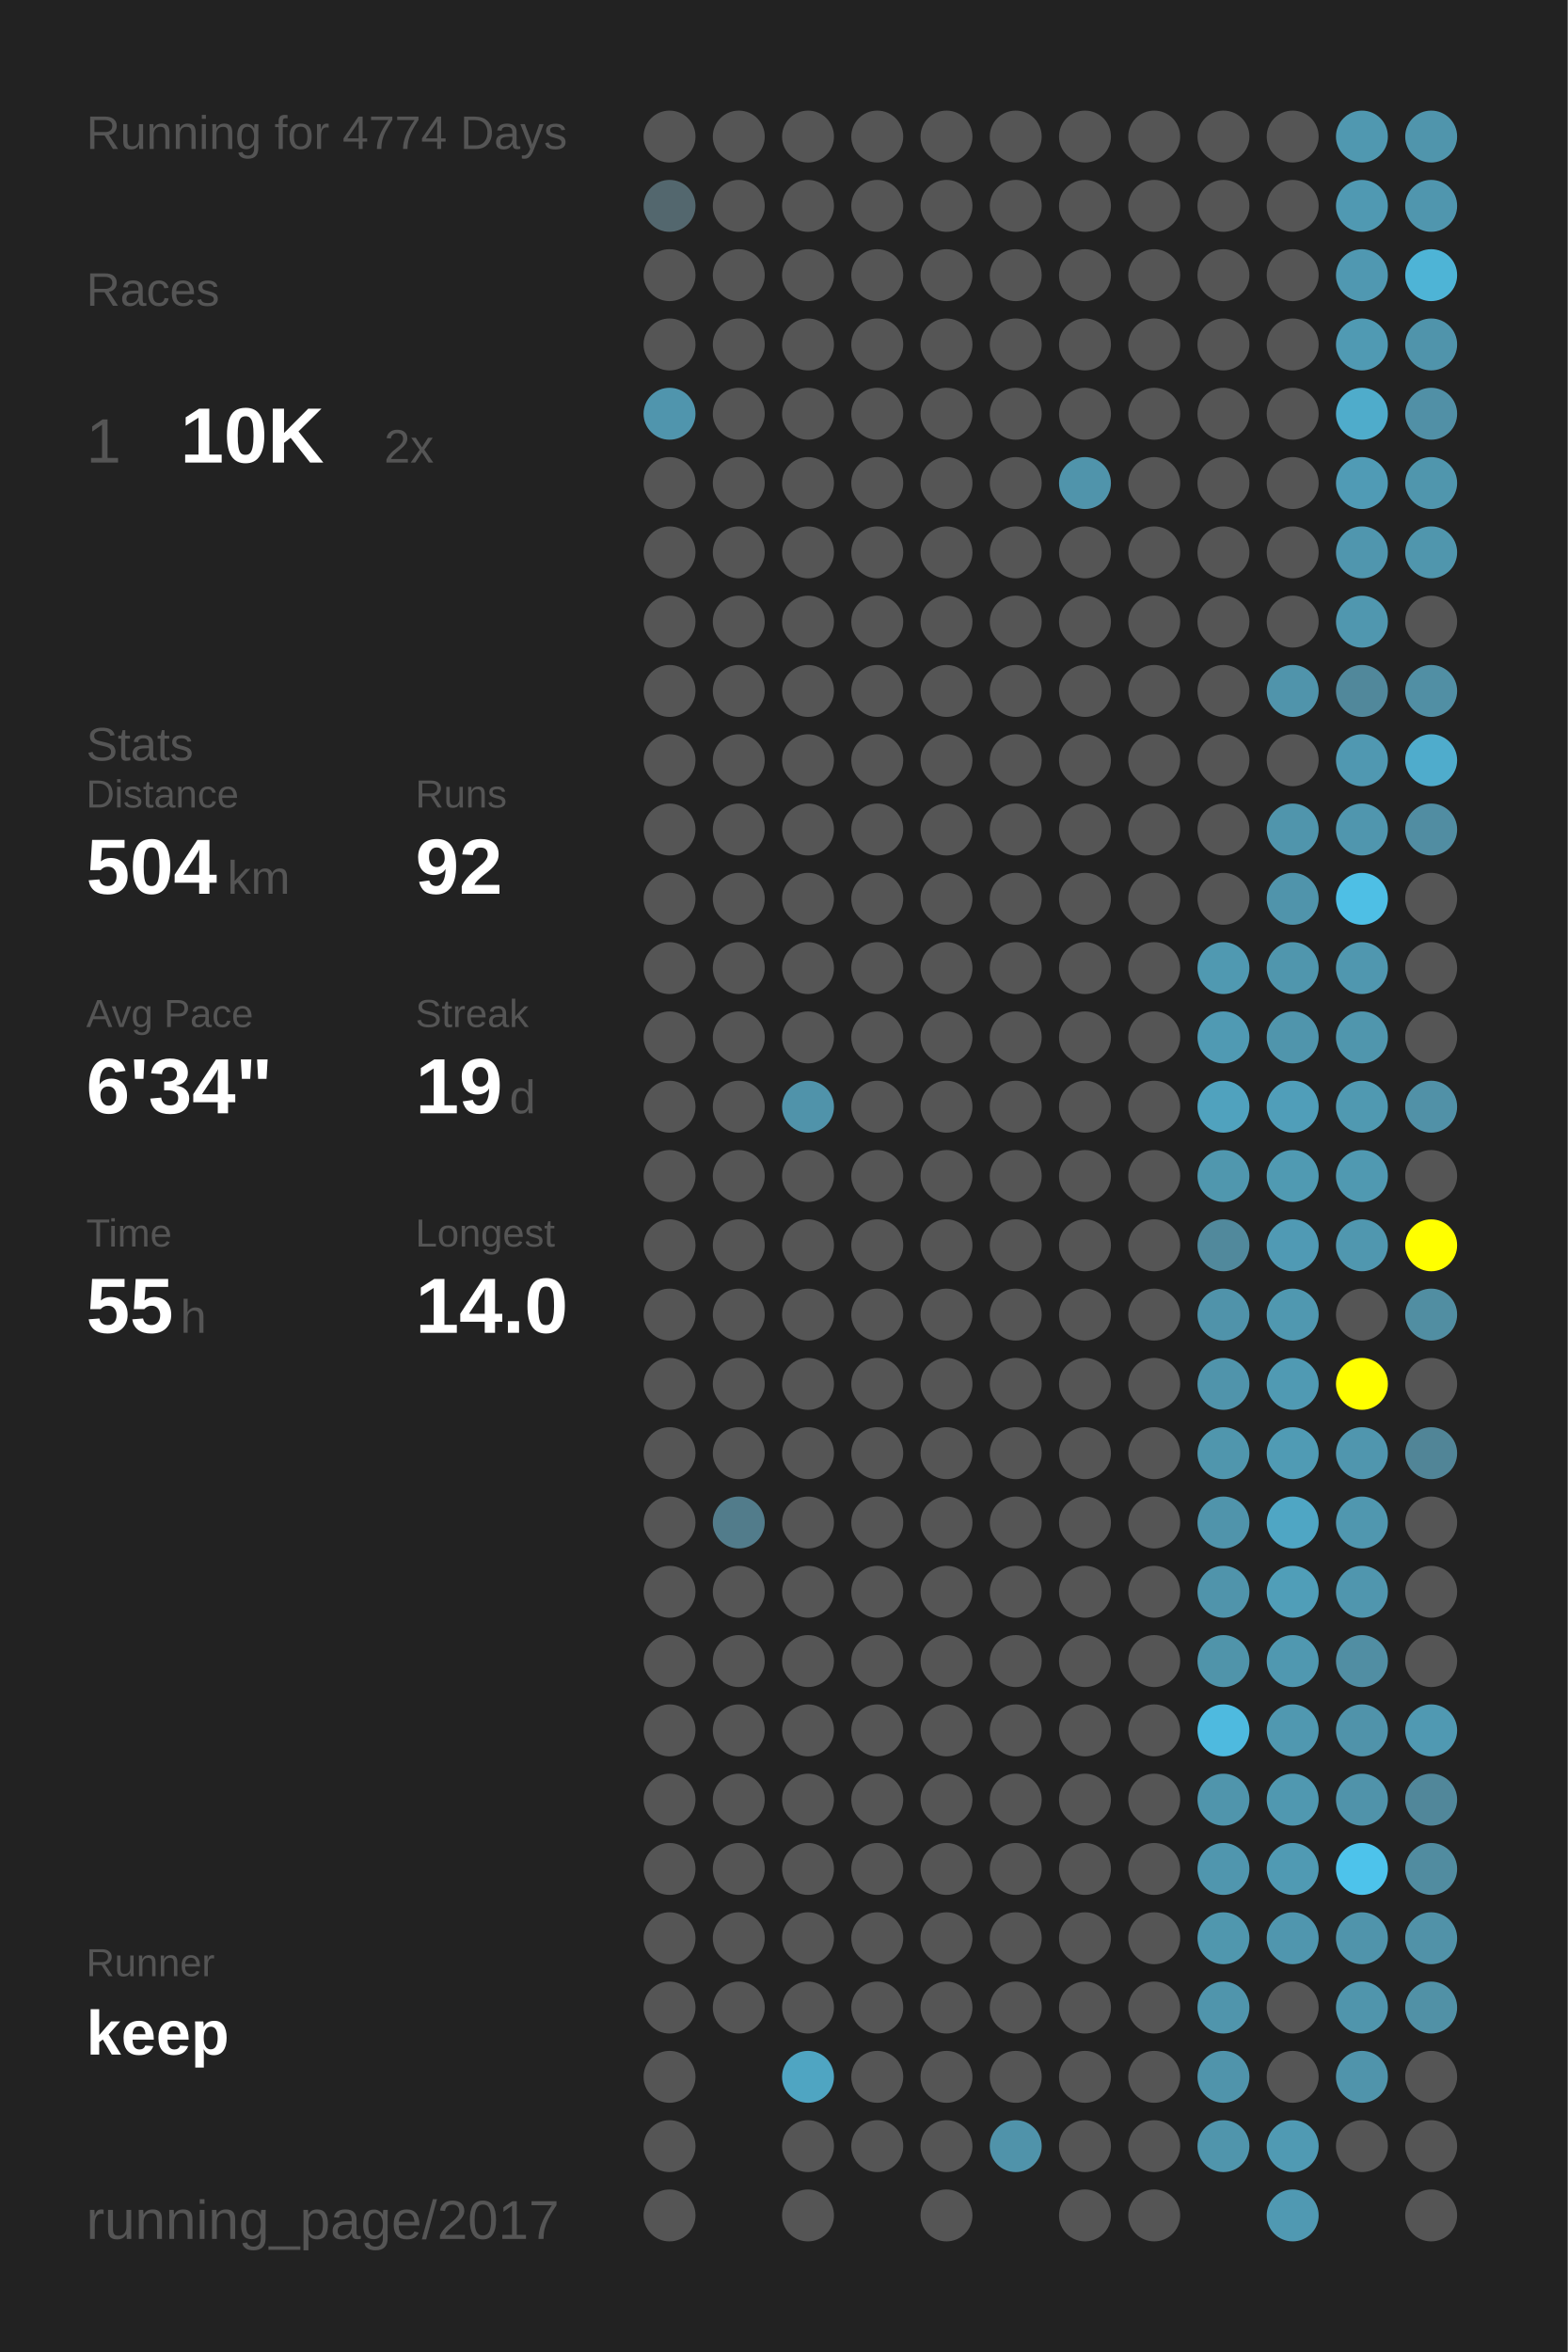
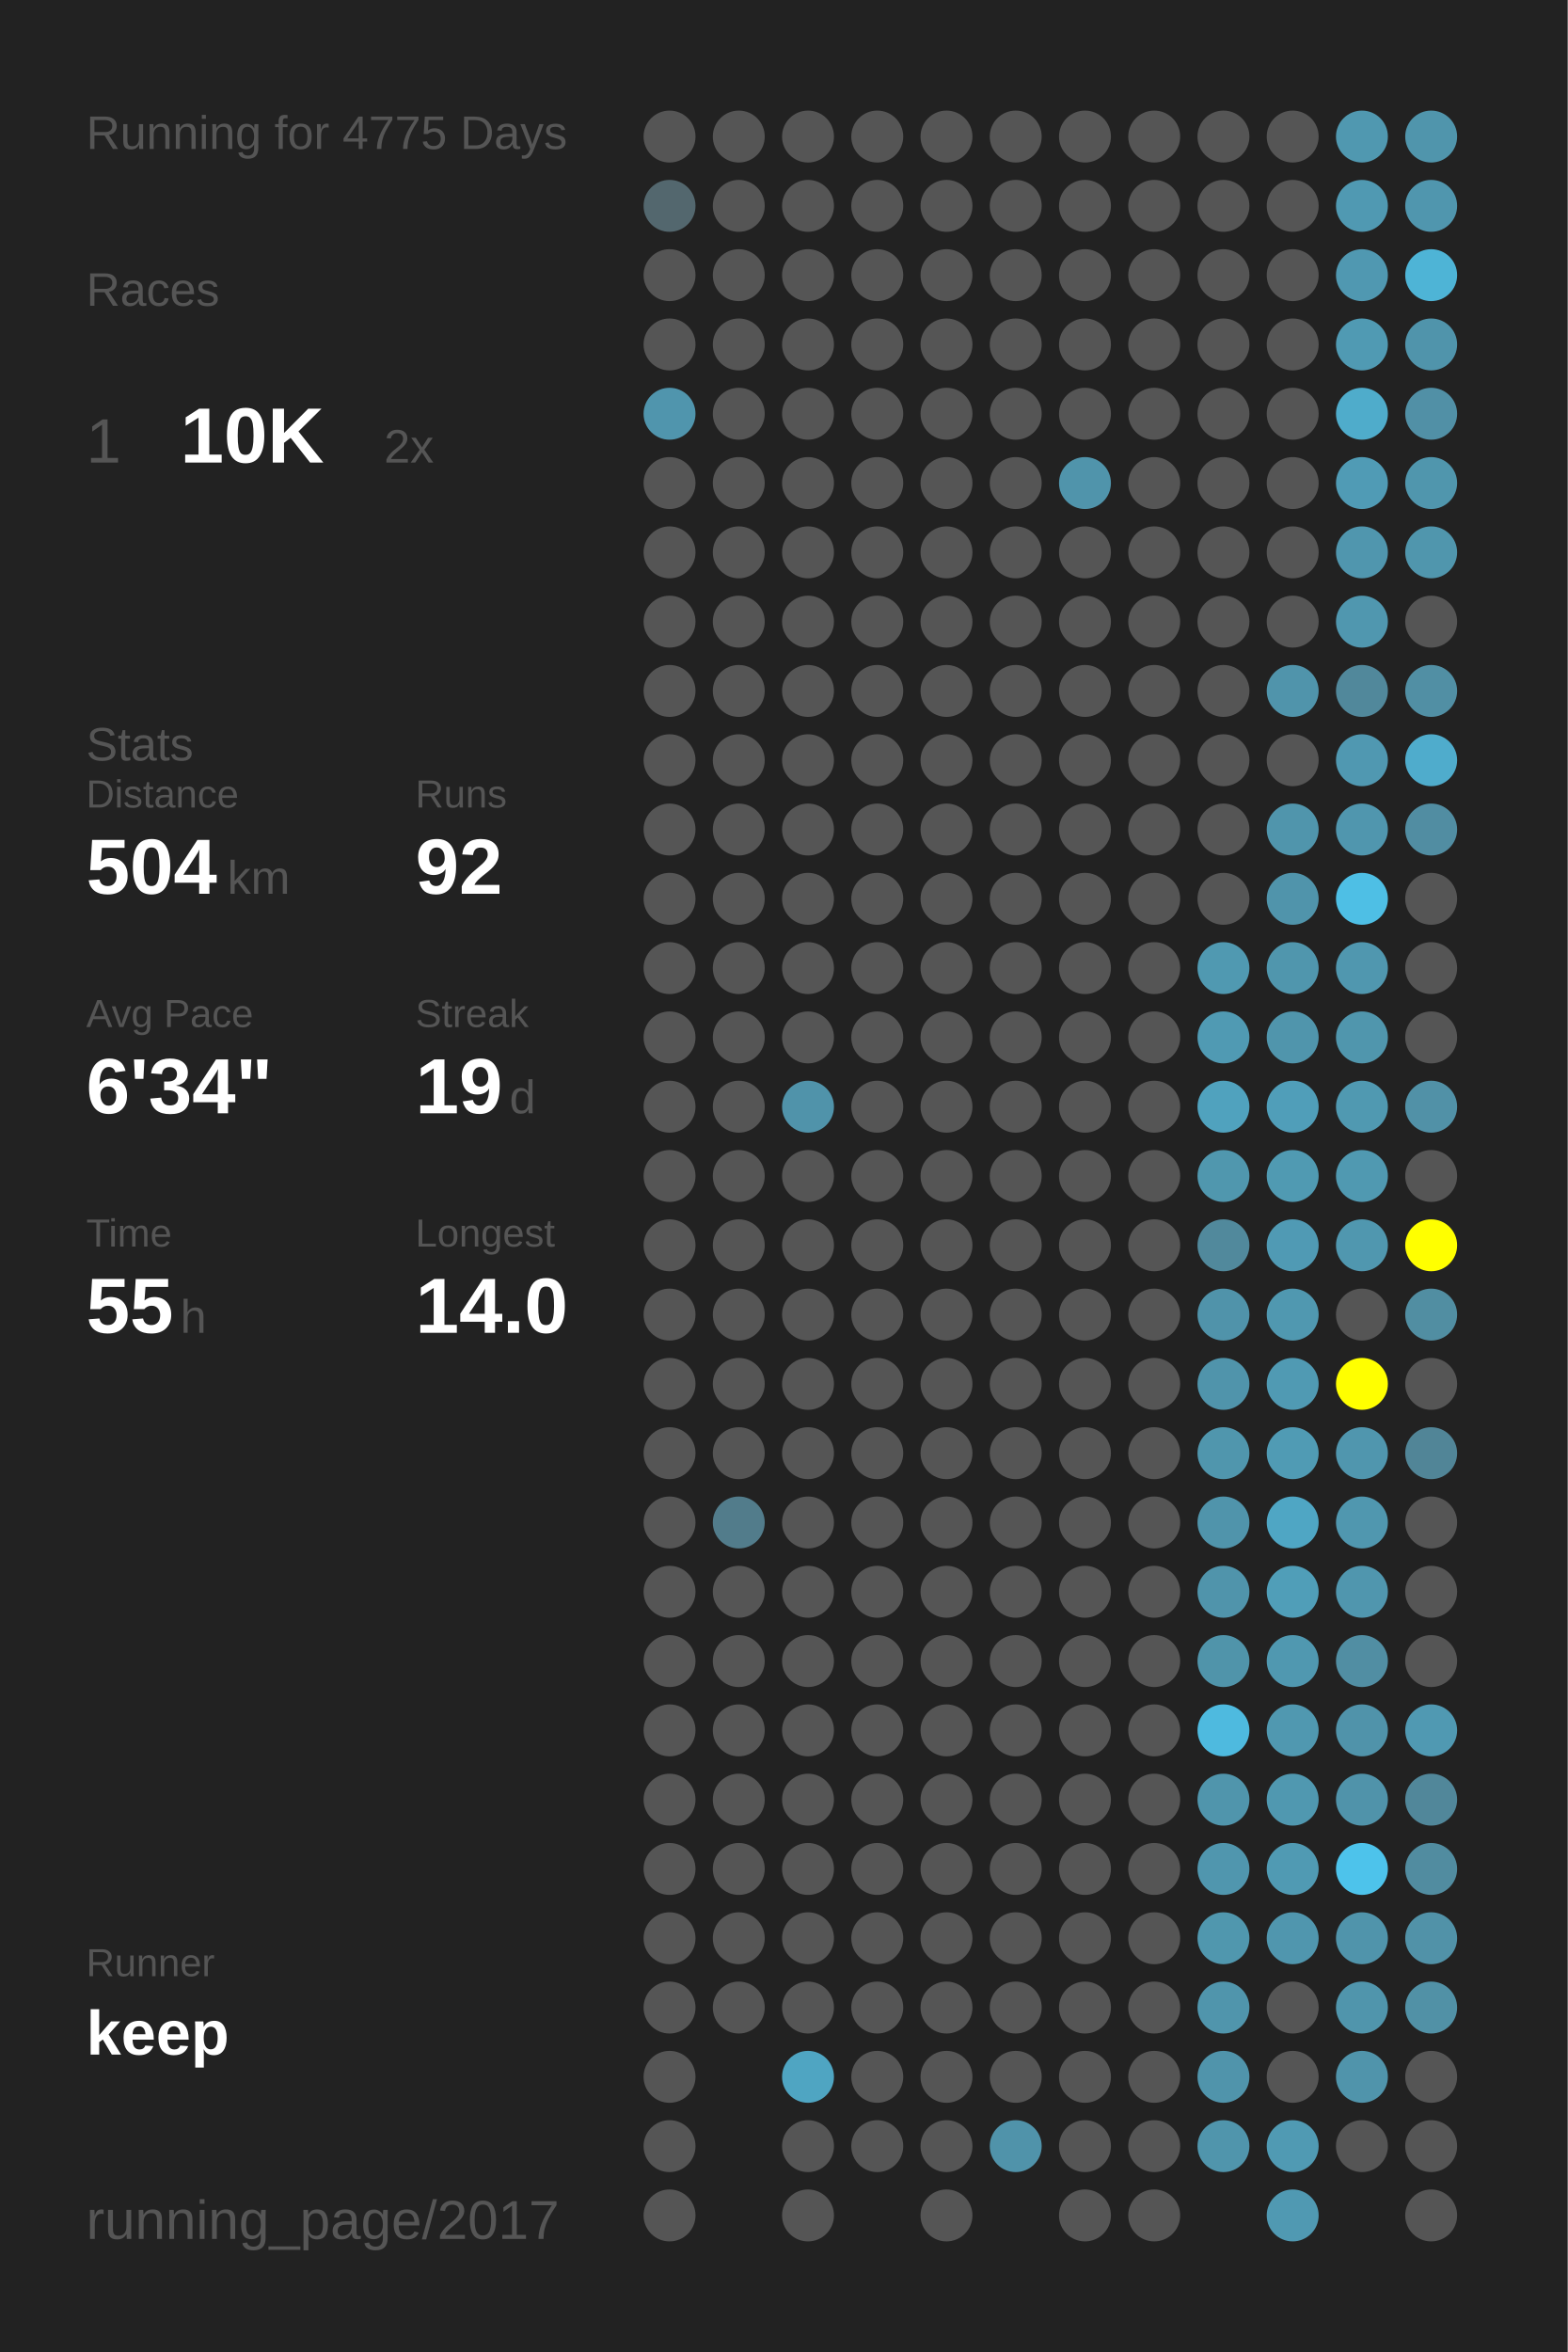
<svg xmlns="http://www.w3.org/2000/svg" baseProfile="full" height="300mm" version="1.1" viewBox="0,0,200,300" width="200mm">
  <defs />
  <rect fill="#222222" height="300" width="200" x="0" y="0" />
-   <text fill="#555555" style="font-size:6px; font-family:Arial;" x="11" y="19">Running for 4774 Days</text>
+   <text fill="#555555" style="font-size:6px; font-family:Arial;" x="11" y="19">Running for 4775 Days</text>
  <text fill="#555555" style="font-size:6px; font-family:Arial;" x="11" y="39">Races</text>
  <text fill="#555555" style="font-size:8px; font-family:Arial;" x="11" y="59">1</text>
  <text fill="#FFFFFF" style="font-size:10px; font-family:Arial; font-weight:bold;" x="23" y="59">10K</text>
  <text fill="#555555" style="font-size:6px; font-family:Arial;" x="49" y="59">2x</text>
  <text fill="#555555" style="font-size:6px; font-family:Arial;" x="11" y="97">Stats</text>
  <text fill="#555555" style="font-size:5px; font-family:Arial;" x="11" y="103">Distance</text>
  <text fill="#FFFFFF" style="font-size:10px; font-family:Arial; font-weight:bold;" x="11" y="114">504</text>
  <text fill="#555555" style="font-size:6px; font-family:Arial;" x="29" y="114">km</text>
  <text fill="#555555" style="font-size:5px; font-family:Arial;" x="53" y="103">Runs</text>
  <text fill="#FFFFFF" style="font-size:10px; font-family:Arial; font-weight:bold;" x="53" y="114">92</text>
  <text fill="#555555" style="font-size:5px; font-family:Arial;" x="11" y="131">Avg Pace</text>
  <text fill="#FFFFFF" style="font-size:10px; font-family:Arial; font-weight:bold;" x="11" y="142">6'34"</text>
  <text fill="#555555" style="font-size:5px; font-family:Arial;" x="53" y="131">Streak</text>
  <text fill="#FFFFFF" style="font-size:10px; font-family:Arial; font-weight:bold;" x="53" y="142">19</text>
  <text fill="#555555" style="font-size:6px; font-family:Arial;" x="65" y="142">d</text>
  <text fill="#555555" style="font-size:5px; font-family:Arial;" x="11" y="159">Time</text>
  <text fill="#FFFFFF" style="font-size:10px; font-family:Arial; font-weight:bold;" x="11" y="170">55</text>
  <text fill="#555555" style="font-size:6px; font-family:Arial;" x="23" y="170">h</text>
  <text fill="#555555" style="font-size:5px; font-family:Arial;" x="53" y="159">Longest</text>
  <text fill="#FFFFFF" style="font-size:10px; font-family:Arial; font-weight:bold;" x="53" y="170">14.0</text>
  <text fill="#555555" style="font-size:5px; font-family:Arial;" x="11" y="252.065">Runner</text>
  <text fill="#FFFFFF" style="font-size:8px; font-family:Arial; font-weight:bold;" x="11" y="262.065">keep</text>
  <text fill="#555555" style="font-size:7px; font-family:Arial;" x="11" y="285.581">running_page/2017</text>
  <circle cx="85.417" cy="17.419" fill="#555555" r="3.312" />
  <circle cx="85.417" cy="26.258" fill="#53676e" r="3.312" />
  <circle cx="85.417" cy="35.097" fill="#555555" r="3.312" />
  <circle cx="85.417" cy="43.935" fill="#555555" r="3.312" />
  <circle cx="85.417" cy="52.774" fill="#5095ad" r="3.312" />
  <circle cx="85.417" cy="61.613" fill="#555555" r="3.312" />
  <circle cx="85.417" cy="70.452" fill="#555555" r="3.312" />
  <circle cx="85.417" cy="79.29" fill="#555555" r="3.312" />
  <circle cx="85.417" cy="88.129" fill="#555555" r="3.312" />
  <circle cx="85.417" cy="96.968" fill="#555555" r="3.312" />
  <circle cx="85.417" cy="105.806" fill="#555555" r="3.312" />
  <circle cx="85.417" cy="114.645" fill="#555555" r="3.312" />
  <circle cx="85.417" cy="123.484" fill="#555555" r="3.312" />
  <circle cx="85.417" cy="132.323" fill="#555555" r="3.312" />
  <circle cx="85.417" cy="141.161" fill="#555555" r="3.312" />
  <circle cx="85.417" cy="150" fill="#555555" r="3.312" />
  <circle cx="85.417" cy="158.839" fill="#555555" r="3.312" />
  <circle cx="85.417" cy="167.677" fill="#555555" r="3.312" />
  <circle cx="85.417" cy="176.516" fill="#555555" r="3.312" />
  <circle cx="85.417" cy="185.355" fill="#555555" r="3.312" />
  <circle cx="85.417" cy="194.194" fill="#555555" r="3.312" />
  <circle cx="85.417" cy="203.032" fill="#555555" r="3.312" />
  <circle cx="85.417" cy="211.871" fill="#555555" r="3.312" />
  <circle cx="85.417" cy="220.71" fill="#555555" r="3.312" />
  <circle cx="85.417" cy="229.548" fill="#555555" r="3.312" />
  <circle cx="85.417" cy="238.387" fill="#555555" r="3.312" />
  <circle cx="85.417" cy="247.226" fill="#555555" r="3.312" />
  <circle cx="85.417" cy="256.065" fill="#555555" r="3.312" />
  <circle cx="85.417" cy="264.903" fill="#555555" r="3.312" />
  <circle cx="85.417" cy="273.742" fill="#555555" r="3.312" />
  <circle cx="85.417" cy="282.581" fill="#555555" r="3.312" />
  <circle cx="94.25" cy="17.419" fill="#555555" r="3.312" />
  <circle cx="94.25" cy="26.258" fill="#555555" r="3.312" />
  <circle cx="94.25" cy="35.097" fill="#555555" r="3.312" />
  <circle cx="94.25" cy="43.935" fill="#555555" r="3.312" />
  <circle cx="94.25" cy="52.774" fill="#555555" r="3.312" />
  <circle cx="94.25" cy="61.613" fill="#555555" r="3.312" />
  <circle cx="94.25" cy="70.452" fill="#555555" r="3.312" />
  <circle cx="94.25" cy="79.29" fill="#555555" r="3.312" />
  <circle cx="94.25" cy="88.129" fill="#555555" r="3.312" />
  <circle cx="94.25" cy="96.968" fill="#555555" r="3.312" />
  <circle cx="94.25" cy="105.806" fill="#555555" r="3.312" />
  <circle cx="94.25" cy="114.645" fill="#555555" r="3.312" />
  <circle cx="94.25" cy="123.484" fill="#555555" r="3.312" />
  <circle cx="94.25" cy="132.323" fill="#555555" r="3.312" />
  <circle cx="94.25" cy="141.161" fill="#555555" r="3.312" />
  <circle cx="94.25" cy="150" fill="#555555" r="3.312" />
  <circle cx="94.25" cy="158.839" fill="#555555" r="3.312" />
  <circle cx="94.25" cy="167.677" fill="#555555" r="3.312" />
  <circle cx="94.25" cy="176.516" fill="#555555" r="3.312" />
  <circle cx="94.25" cy="185.355" fill="#555555" r="3.312" />
  <circle cx="94.25" cy="194.194" fill="#527c8b" r="3.312" />
  <circle cx="94.25" cy="203.032" fill="#555555" r="3.312" />
  <circle cx="94.25" cy="211.871" fill="#555555" r="3.312" />
  <circle cx="94.25" cy="220.71" fill="#555555" r="3.312" />
  <circle cx="94.25" cy="229.548" fill="#555555" r="3.312" />
  <circle cx="94.25" cy="238.387" fill="#555555" r="3.312" />
  <circle cx="94.25" cy="247.226" fill="#555555" r="3.312" />
  <circle cx="94.25" cy="256.065" fill="#555555" r="3.312" />
  <circle cx="103.083" cy="17.419" fill="#555555" r="3.312" />
  <circle cx="103.083" cy="26.258" fill="#555555" r="3.312" />
  <circle cx="103.083" cy="35.097" fill="#555555" r="3.312" />
  <circle cx="103.083" cy="43.935" fill="#555555" r="3.312" />
  <circle cx="103.083" cy="52.774" fill="#555555" r="3.312" />
  <circle cx="103.083" cy="61.613" fill="#555555" r="3.312" />
  <circle cx="103.083" cy="70.452" fill="#555555" r="3.312" />
  <circle cx="103.083" cy="79.29" fill="#555555" r="3.312" />
  <circle cx="103.083" cy="88.129" fill="#555555" r="3.312" />
  <circle cx="103.083" cy="96.968" fill="#555555" r="3.312" />
  <circle cx="103.083" cy="105.806" fill="#555555" r="3.312" />
  <circle cx="103.083" cy="114.645" fill="#555555" r="3.312" />
  <circle cx="103.083" cy="123.484" fill="#555555" r="3.312" />
  <circle cx="103.083" cy="132.323" fill="#555555" r="3.312" />
  <circle cx="103.083" cy="141.161" fill="#5093aa" r="3.312" />
  <circle cx="103.083" cy="150" fill="#555555" r="3.312" />
  <circle cx="103.083" cy="158.839" fill="#555555" r="3.312" />
  <circle cx="103.083" cy="167.677" fill="#555555" r="3.312" />
  <circle cx="103.083" cy="176.516" fill="#555555" r="3.312" />
  <circle cx="103.083" cy="185.355" fill="#555555" r="3.312" />
  <circle cx="103.083" cy="194.194" fill="#555555" r="3.312" />
  <circle cx="103.083" cy="203.032" fill="#555555" r="3.312" />
  <circle cx="103.083" cy="211.871" fill="#555555" r="3.312" />
  <circle cx="103.083" cy="220.71" fill="#555555" r="3.312" />
  <circle cx="103.083" cy="229.548" fill="#555555" r="3.312" />
  <circle cx="103.083" cy="238.387" fill="#555555" r="3.312" />
  <circle cx="103.083" cy="247.226" fill="#555555" r="3.312" />
  <circle cx="103.083" cy="256.065" fill="#555555" r="3.312" />
  <circle cx="103.083" cy="264.903" fill="#4fa5c2" r="3.312" />
  <circle cx="103.083" cy="273.742" fill="#555555" r="3.312" />
  <circle cx="103.083" cy="282.581" fill="#555555" r="3.312" />
  <circle cx="111.917" cy="17.419" fill="#555555" r="3.312" />
  <circle cx="111.917" cy="26.258" fill="#555555" r="3.312" />
  <circle cx="111.917" cy="35.097" fill="#555555" r="3.312" />
  <circle cx="111.917" cy="43.935" fill="#555555" r="3.312" />
  <circle cx="111.917" cy="52.774" fill="#555555" r="3.312" />
  <circle cx="111.917" cy="61.613" fill="#555555" r="3.312" />
  <circle cx="111.917" cy="70.452" fill="#555555" r="3.312" />
  <circle cx="111.917" cy="79.29" fill="#555555" r="3.312" />
  <circle cx="111.917" cy="88.129" fill="#555555" r="3.312" />
  <circle cx="111.917" cy="96.968" fill="#555555" r="3.312" />
  <circle cx="111.917" cy="105.806" fill="#555555" r="3.312" />
  <circle cx="111.917" cy="114.645" fill="#555555" r="3.312" />
  <circle cx="111.917" cy="123.484" fill="#555555" r="3.312" />
  <circle cx="111.917" cy="132.323" fill="#555555" r="3.312" />
  <circle cx="111.917" cy="141.161" fill="#555555" r="3.312" />
  <circle cx="111.917" cy="150" fill="#555555" r="3.312" />
  <circle cx="111.917" cy="158.839" fill="#555555" r="3.312" />
  <circle cx="111.917" cy="167.677" fill="#555555" r="3.312" />
  <circle cx="111.917" cy="176.516" fill="#555555" r="3.312" />
  <circle cx="111.917" cy="185.355" fill="#555555" r="3.312" />
  <circle cx="111.917" cy="194.194" fill="#555555" r="3.312" />
  <circle cx="111.917" cy="203.032" fill="#555555" r="3.312" />
  <circle cx="111.917" cy="211.871" fill="#555555" r="3.312" />
  <circle cx="111.917" cy="220.71" fill="#555555" r="3.312" />
  <circle cx="111.917" cy="229.548" fill="#555555" r="3.312" />
  <circle cx="111.917" cy="238.387" fill="#555555" r="3.312" />
  <circle cx="111.917" cy="247.226" fill="#555555" r="3.312" />
  <circle cx="111.917" cy="256.065" fill="#555555" r="3.312" />
  <circle cx="111.917" cy="264.903" fill="#555555" r="3.312" />
  <circle cx="111.917" cy="273.742" fill="#555555" r="3.312" />
  <circle cx="120.75" cy="17.419" fill="#555555" r="3.312" />
  <circle cx="120.75" cy="26.258" fill="#555555" r="3.312" />
  <circle cx="120.75" cy="35.097" fill="#555555" r="3.312" />
  <circle cx="120.75" cy="43.935" fill="#555555" r="3.312" />
  <circle cx="120.75" cy="52.774" fill="#555555" r="3.312" />
  <circle cx="120.75" cy="61.613" fill="#555555" r="3.312" />
  <circle cx="120.75" cy="70.452" fill="#555555" r="3.312" />
  <circle cx="120.75" cy="79.29" fill="#555555" r="3.312" />
  <circle cx="120.75" cy="88.129" fill="#555555" r="3.312" />
  <circle cx="120.75" cy="96.968" fill="#555555" r="3.312" />
  <circle cx="120.75" cy="105.806" fill="#555555" r="3.312" />
  <circle cx="120.75" cy="114.645" fill="#555555" r="3.312" />
  <circle cx="120.75" cy="123.484" fill="#555555" r="3.312" />
  <circle cx="120.75" cy="132.323" fill="#555555" r="3.312" />
  <circle cx="120.75" cy="141.161" fill="#555555" r="3.312" />
  <circle cx="120.75" cy="150" fill="#555555" r="3.312" />
  <circle cx="120.75" cy="158.839" fill="#555555" r="3.312" />
  <circle cx="120.75" cy="167.677" fill="#555555" r="3.312" />
  <circle cx="120.75" cy="176.516" fill="#555555" r="3.312" />
  <circle cx="120.75" cy="185.355" fill="#555555" r="3.312" />
  <circle cx="120.75" cy="194.194" fill="#555555" r="3.312" />
  <circle cx="120.75" cy="203.032" fill="#555555" r="3.312" />
  <circle cx="120.75" cy="211.871" fill="#555555" r="3.312" />
  <circle cx="120.75" cy="220.71" fill="#555555" r="3.312" />
  <circle cx="120.75" cy="229.548" fill="#555555" r="3.312" />
  <circle cx="120.75" cy="238.387" fill="#555555" r="3.312" />
  <circle cx="120.75" cy="247.226" fill="#555555" r="3.312" />
  <circle cx="120.75" cy="256.065" fill="#555555" r="3.312" />
  <circle cx="120.75" cy="264.903" fill="#555555" r="3.312" />
  <circle cx="120.75" cy="273.742" fill="#555555" r="3.312" />
  <circle cx="120.75" cy="282.581" fill="#555555" r="3.312" />
  <circle cx="129.583" cy="17.419" fill="#555555" r="3.312" />
  <circle cx="129.583" cy="26.258" fill="#555555" r="3.312" />
  <circle cx="129.583" cy="35.097" fill="#555555" r="3.312" />
  <circle cx="129.583" cy="43.935" fill="#555555" r="3.312" />
  <circle cx="129.583" cy="52.774" fill="#555555" r="3.312" />
  <circle cx="129.583" cy="61.613" fill="#555555" r="3.312" />
  <circle cx="129.583" cy="70.452" fill="#555555" r="3.312" />
  <circle cx="129.583" cy="79.29" fill="#555555" r="3.312" />
  <circle cx="129.583" cy="88.129" fill="#555555" r="3.312" />
  <circle cx="129.583" cy="96.968" fill="#555555" r="3.312" />
  <circle cx="129.583" cy="105.806" fill="#555555" r="3.312" />
  <circle cx="129.583" cy="114.645" fill="#555555" r="3.312" />
  <circle cx="129.583" cy="123.484" fill="#555555" r="3.312" />
  <circle cx="129.583" cy="132.323" fill="#555555" r="3.312" />
  <circle cx="129.583" cy="141.161" fill="#555555" r="3.312" />
  <circle cx="129.583" cy="150" fill="#555555" r="3.312" />
  <circle cx="129.583" cy="158.839" fill="#555555" r="3.312" />
  <circle cx="129.583" cy="167.677" fill="#555555" r="3.312" />
  <circle cx="129.583" cy="176.516" fill="#555555" r="3.312" />
  <circle cx="129.583" cy="185.355" fill="#555555" r="3.312" />
  <circle cx="129.583" cy="194.194" fill="#555555" r="3.312" />
  <circle cx="129.583" cy="203.032" fill="#555555" r="3.312" />
  <circle cx="129.583" cy="211.871" fill="#555555" r="3.312" />
  <circle cx="129.583" cy="220.71" fill="#555555" r="3.312" />
  <circle cx="129.583" cy="229.548" fill="#555555" r="3.312" />
  <circle cx="129.583" cy="238.387" fill="#555555" r="3.312" />
  <circle cx="129.583" cy="247.226" fill="#555555" r="3.312" />
  <circle cx="129.583" cy="256.065" fill="#555555" r="3.312" />
  <circle cx="129.583" cy="264.903" fill="#555555" r="3.312" />
  <circle cx="129.583" cy="273.742" fill="#5093aa" r="3.312" />
  <circle cx="138.417" cy="17.419" fill="#555555" r="3.312" />
  <circle cx="138.417" cy="26.258" fill="#555555" r="3.312" />
  <circle cx="138.417" cy="35.097" fill="#555555" r="3.312" />
  <circle cx="138.417" cy="43.935" fill="#555555" r="3.312" />
  <circle cx="138.417" cy="52.774" fill="#555555" r="3.312" />
  <circle cx="138.417" cy="61.613" fill="#5094ab" r="3.312" />
  <circle cx="138.417" cy="70.452" fill="#555555" r="3.312" />
  <circle cx="138.417" cy="79.29" fill="#555555" r="3.312" />
  <circle cx="138.417" cy="88.129" fill="#555555" r="3.312" />
  <circle cx="138.417" cy="96.968" fill="#555555" r="3.312" />
  <circle cx="138.417" cy="105.806" fill="#555555" r="3.312" />
  <circle cx="138.417" cy="114.645" fill="#555555" r="3.312" />
  <circle cx="138.417" cy="123.484" fill="#555555" r="3.312" />
  <circle cx="138.417" cy="132.323" fill="#555555" r="3.312" />
  <circle cx="138.417" cy="141.161" fill="#555555" r="3.312" />
  <circle cx="138.417" cy="150" fill="#555555" r="3.312" />
  <circle cx="138.417" cy="158.839" fill="#555555" r="3.312" />
  <circle cx="138.417" cy="167.677" fill="#555555" r="3.312" />
  <circle cx="138.417" cy="176.516" fill="#555555" r="3.312" />
  <circle cx="138.417" cy="185.355" fill="#555555" r="3.312" />
  <circle cx="138.417" cy="194.194" fill="#555555" r="3.312" />
  <circle cx="138.417" cy="203.032" fill="#555555" r="3.312" />
  <circle cx="138.417" cy="211.871" fill="#555555" r="3.312" />
  <circle cx="138.417" cy="220.71" fill="#555555" r="3.312" />
  <circle cx="138.417" cy="229.548" fill="#555555" r="3.312" />
  <circle cx="138.417" cy="238.387" fill="#555555" r="3.312" />
  <circle cx="138.417" cy="247.226" fill="#555555" r="3.312" />
  <circle cx="138.417" cy="256.065" fill="#555555" r="3.312" />
  <circle cx="138.417" cy="264.903" fill="#555555" r="3.312" />
  <circle cx="138.417" cy="273.742" fill="#555555" r="3.312" />
  <circle cx="138.417" cy="282.581" fill="#555555" r="3.312" />
  <circle cx="147.25" cy="17.419" fill="#555555" r="3.312" />
  <circle cx="147.25" cy="26.258" fill="#555555" r="3.312" />
  <circle cx="147.25" cy="35.097" fill="#555555" r="3.312" />
  <circle cx="147.25" cy="43.935" fill="#555555" r="3.312" />
  <circle cx="147.25" cy="52.774" fill="#555555" r="3.312" />
  <circle cx="147.25" cy="61.613" fill="#555555" r="3.312" />
  <circle cx="147.25" cy="70.452" fill="#555555" r="3.312" />
  <circle cx="147.25" cy="79.29" fill="#555555" r="3.312" />
  <circle cx="147.25" cy="88.129" fill="#555555" r="3.312" />
  <circle cx="147.25" cy="96.968" fill="#555555" r="3.312" />
  <circle cx="147.25" cy="105.806" fill="#555555" r="3.312" />
  <circle cx="147.25" cy="114.645" fill="#555555" r="3.312" />
  <circle cx="147.25" cy="123.484" fill="#555555" r="3.312" />
  <circle cx="147.25" cy="132.323" fill="#555555" r="3.312" />
  <circle cx="147.25" cy="141.161" fill="#555555" r="3.312" />
  <circle cx="147.25" cy="150" fill="#555555" r="3.312" />
  <circle cx="147.25" cy="158.839" fill="#555555" r="3.312" />
  <circle cx="147.25" cy="167.677" fill="#555555" r="3.312" />
  <circle cx="147.25" cy="176.516" fill="#555555" r="3.312" />
  <circle cx="147.25" cy="185.355" fill="#555555" r="3.312" />
  <circle cx="147.25" cy="194.194" fill="#555555" r="3.312" />
  <circle cx="147.25" cy="203.032" fill="#555555" r="3.312" />
  <circle cx="147.25" cy="211.871" fill="#555555" r="3.312" />
  <circle cx="147.25" cy="220.71" fill="#555555" r="3.312" />
  <circle cx="147.25" cy="229.548" fill="#555555" r="3.312" />
  <circle cx="147.25" cy="238.387" fill="#555555" r="3.312" />
  <circle cx="147.25" cy="247.226" fill="#555555" r="3.312" />
  <circle cx="147.25" cy="256.065" fill="#555555" r="3.312" />
  <circle cx="147.25" cy="264.903" fill="#555555" r="3.312" />
  <circle cx="147.25" cy="273.742" fill="#555555" r="3.312" />
  <circle cx="147.25" cy="282.581" fill="#555555" r="3.312" />
  <circle cx="156.083" cy="17.419" fill="#555555" r="3.312" />
  <circle cx="156.083" cy="26.258" fill="#555555" r="3.312" />
  <circle cx="156.083" cy="35.097" fill="#555555" r="3.312" />
  <circle cx="156.083" cy="43.935" fill="#555555" r="3.312" />
  <circle cx="156.083" cy="52.774" fill="#555555" r="3.312" />
  <circle cx="156.083" cy="61.613" fill="#555555" r="3.312" />
  <circle cx="156.083" cy="70.452" fill="#555555" r="3.312" />
  <circle cx="156.083" cy="79.29" fill="#555555" r="3.312" />
  <circle cx="156.083" cy="88.129" fill="#555555" r="3.312" />
  <circle cx="156.083" cy="96.968" fill="#555555" r="3.312" />
  <circle cx="156.083" cy="105.806" fill="#555555" r="3.312" />
  <circle cx="156.083" cy="114.645" fill="#555555" r="3.312" />
  <circle cx="156.083" cy="123.484" fill="#5099b1" r="3.312" />
  <circle cx="156.083" cy="132.323" fill="#509ab3" r="3.312" />
  <circle cx="156.083" cy="141.161" fill="#50a2be" r="3.312" />
  <circle cx="156.083" cy="150" fill="#5097ae" r="3.312" />
  <circle cx="156.083" cy="158.839" fill="#51899c" r="3.312" />
  <circle cx="156.083" cy="167.677" fill="#5093aa" r="3.312" />
  <circle cx="156.083" cy="176.516" fill="#5094ab" r="3.312" />
  <circle cx="156.083" cy="185.355" fill="#5096ad" r="3.312" />
  <circle cx="156.083" cy="194.194" fill="#5094ab" r="3.312" />
  <circle cx="156.083" cy="203.032" fill="#5094ab" r="3.312" />
  <circle cx="156.083" cy="211.871" fill="#5094aa" r="3.312" />
  <circle cx="156.083" cy="220.71" fill="#4ebadf" r="3.312" />
  <circle cx="156.083" cy="229.548" fill="#5095ac" r="3.312" />
  <circle cx="156.083" cy="238.387" fill="#5096ae" r="3.312" />
  <circle cx="156.083" cy="247.226" fill="#5097ae" r="3.312" />
  <circle cx="156.083" cy="256.065" fill="#5095ac" r="3.312" />
  <circle cx="156.083" cy="264.903" fill="#5094ab" r="3.312" />
  <circle cx="156.083" cy="273.742" fill="#5095ac" r="3.312" />
  <circle cx="164.917" cy="17.419" fill="#555555" r="3.312" />
  <circle cx="164.917" cy="26.258" fill="#555555" r="3.312" />
  <circle cx="164.917" cy="35.097" fill="#555555" r="3.312" />
  <circle cx="164.917" cy="43.935" fill="#555555" r="3.312" />
  <circle cx="164.917" cy="52.774" fill="#555555" r="3.312" />
  <circle cx="164.917" cy="61.613" fill="#555555" r="3.312" />
  <circle cx="164.917" cy="70.452" fill="#555555" r="3.312" />
  <circle cx="164.917" cy="79.29" fill="#555555" r="3.312" />
  <circle cx="164.917" cy="88.129" fill="#5094ab" r="3.312" />
  <circle cx="164.917" cy="96.968" fill="#555555" r="3.312" />
  <circle cx="164.917" cy="105.806" fill="#5095ac" r="3.312" />
  <circle cx="164.917" cy="114.645" fill="#5094ab" r="3.312" />
  <circle cx="164.917" cy="123.484" fill="#5096ad" r="3.312" />
  <circle cx="164.917" cy="132.323" fill="#5095ac" r="3.312" />
  <circle cx="164.917" cy="141.161" fill="#509eb9" r="3.312" />
  <circle cx="164.917" cy="150" fill="#509ab2" r="3.312" />
  <circle cx="164.917" cy="158.839" fill="#509ab4" r="3.312" />
  <circle cx="164.917" cy="167.677" fill="#5098b0" r="3.312" />
  <circle cx="164.917" cy="176.516" fill="#509ab3" r="3.312" />
  <circle cx="164.917" cy="185.355" fill="#509bb4" r="3.312" />
  <circle cx="164.917" cy="194.194" fill="#4fa6c4" r="3.312" />
  <circle cx="164.917" cy="203.032" fill="#509eb8" r="3.312" />
  <circle cx="164.917" cy="211.871" fill="#5098b0" r="3.312" />
  <circle cx="164.917" cy="220.71" fill="#5098b0" r="3.312" />
  <circle cx="164.917" cy="229.548" fill="#5098b0" r="3.312" />
  <circle cx="164.917" cy="238.387" fill="#509ab3" r="3.312" />
  <circle cx="164.917" cy="247.226" fill="#5096ae" r="3.312" />
  <circle cx="164.917" cy="256.065" fill="#555555" r="3.312" />
  <circle cx="164.917" cy="264.903" fill="#555555" r="3.312" />
  <circle cx="164.917" cy="273.742" fill="#509ab3" r="3.312" />
  <circle cx="164.917" cy="282.581" fill="#5099b2" r="3.312" />
  <circle cx="173.75" cy="17.419" fill="#5098b0" r="3.312" />
  <circle cx="173.75" cy="26.258" fill="#5099b2" r="3.312" />
  <circle cx="173.75" cy="35.097" fill="#5098b1" r="3.312" />
  <circle cx="173.75" cy="43.935" fill="#509ab3" r="3.312" />
  <circle cx="173.75" cy="52.774" fill="#4faccb" r="3.312" />
  <circle cx="173.75" cy="61.613" fill="#509bb5" r="3.312" />
  <circle cx="173.75" cy="70.452" fill="#5096ae" r="3.312" />
  <circle cx="173.75" cy="79.29" fill="#5097af" r="3.312" />
  <circle cx="173.75" cy="88.129" fill="#51889b" r="3.312" />
  <circle cx="173.75" cy="96.968" fill="#5098b1" r="3.312" />
  <circle cx="173.75" cy="105.806" fill="#5096ae" r="3.312" />
  <circle cx="173.75" cy="114.645" fill="#4ebfe5" r="3.312" />
  <circle cx="173.75" cy="123.484" fill="#5097af" r="3.312" />
  <circle cx="173.75" cy="132.323" fill="#5096ad" r="3.312" />
  <circle cx="173.75" cy="141.161" fill="#5099b1" r="3.312" />
  <circle cx="173.75" cy="150" fill="#5099b1" r="3.312" />
  <circle cx="173.75" cy="158.839" fill="#5097af" r="3.312" />
  <circle cx="173.75" cy="167.677" fill="#555555" r="3.312" />
  <circle cx="173.75" cy="176.516" fill="#FFFF00" r="3.312" />
  <circle cx="173.75" cy="185.355" fill="#5096ae" r="3.312" />
  <circle cx="173.75" cy="194.194" fill="#5097af" r="3.312" />
  <circle cx="173.75" cy="203.032" fill="#5096ae" r="3.312" />
  <circle cx="173.75" cy="211.871" fill="#518ea3" r="3.312" />
  <circle cx="173.75" cy="220.71" fill="#5093aa" r="3.312" />
  <circle cx="173.75" cy="229.548" fill="#5093aa" r="3.312" />
  <circle cx="173.75" cy="238.387" fill="#4dc3eb" r="3.312" />
  <circle cx="173.75" cy="247.226" fill="#5094ab" r="3.312" />
  <circle cx="173.75" cy="256.065" fill="#5095ac" r="3.312" />
  <circle cx="173.75" cy="264.903" fill="#5094ab" r="3.312" />
  <circle cx="173.75" cy="273.742" fill="#555555" r="3.312" />
  <circle cx="182.583" cy="17.419" fill="#5095ac" r="3.312" />
  <circle cx="182.583" cy="26.258" fill="#5096ae" r="3.312" />
  <circle cx="182.583" cy="35.097" fill="#4eb4d6" r="3.312" />
  <circle cx="182.583" cy="43.935" fill="#5094ab" r="3.312" />
  <circle cx="182.583" cy="52.774" fill="#5190a6" r="3.312" />
  <circle cx="182.583" cy="61.613" fill="#5096ad" r="3.312" />
  <circle cx="182.583" cy="70.452" fill="#5096ad" r="3.312" />
  <circle cx="182.583" cy="79.29" fill="#555555" r="3.312" />
  <circle cx="182.583" cy="88.129" fill="#518fa4" r="3.312" />
  <circle cx="182.583" cy="96.968" fill="#4faccc" r="3.312" />
  <circle cx="182.583" cy="105.806" fill="#518da2" r="3.312" />
  <circle cx="182.583" cy="114.645" fill="#555555" r="3.312" />
  <circle cx="182.583" cy="123.484" fill="#555555" r="3.312" />
  <circle cx="182.583" cy="132.323" fill="#555555" r="3.312" />
  <circle cx="182.583" cy="141.161" fill="#5191a7" r="3.312" />
  <circle cx="182.583" cy="150" fill="#555555" r="3.312" />
  <circle cx="182.583" cy="158.839" fill="#FFFF00" r="3.312" />
  <circle cx="182.583" cy="167.677" fill="#518ea2" r="3.312" />
  <circle cx="182.583" cy="176.516" fill="#555555" r="3.312" />
  <circle cx="182.583" cy="185.355" fill="#518597" r="3.312" />
  <circle cx="182.583" cy="194.194" fill="#555555" r="3.312" />
  <circle cx="182.583" cy="203.032" fill="#555555" r="3.312" />
  <circle cx="182.583" cy="211.871" fill="#555555" r="3.312" />
  <circle cx="182.583" cy="220.71" fill="#5099b2" r="3.312" />
  <circle cx="182.583" cy="229.548" fill="#51879a" r="3.312" />
  <circle cx="182.583" cy="238.387" fill="#518ca0" r="3.312" />
  <circle cx="182.583" cy="247.226" fill="#5192a8" r="3.312" />
  <circle cx="182.583" cy="256.065" fill="#5191a6" r="3.312" />
  <circle cx="182.583" cy="264.903" fill="#555555" r="3.312" />
  <circle cx="182.583" cy="273.742" fill="#555555" r="3.312" />
  <circle cx="182.583" cy="282.581" fill="#555555" r="3.312" />
</svg>
